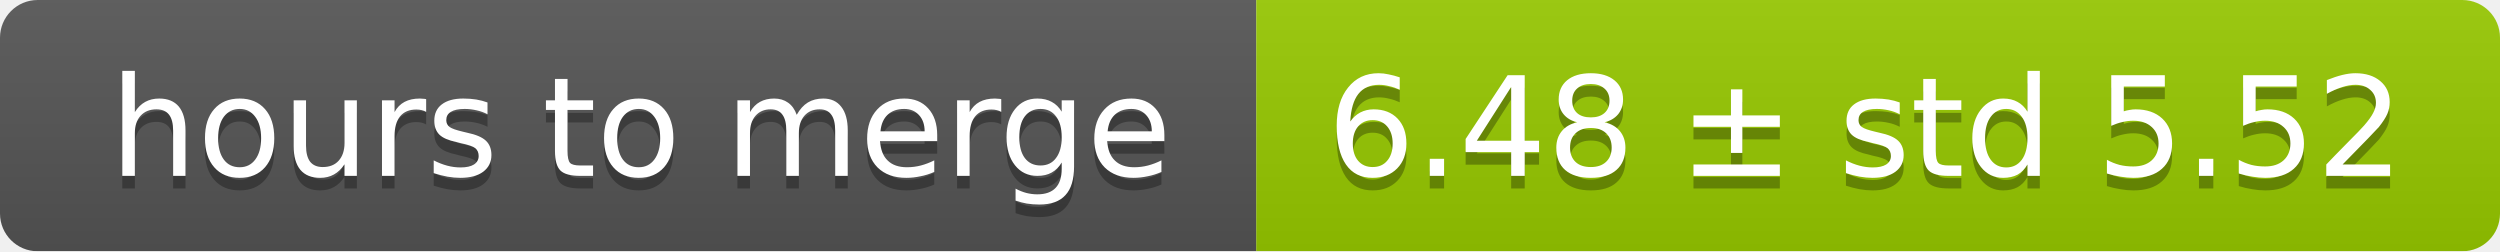
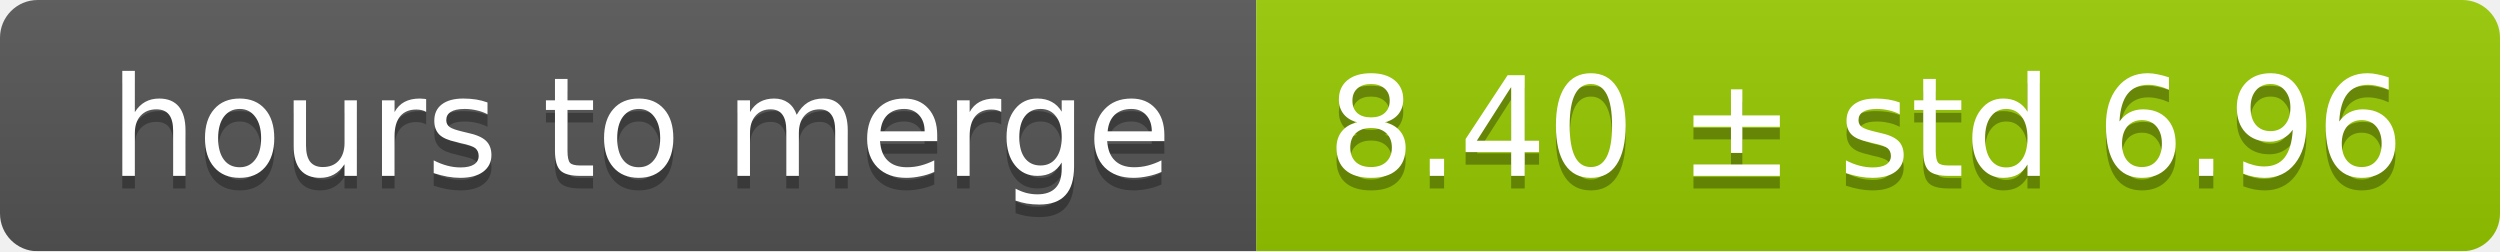
<svg xmlns="http://www.w3.org/2000/svg" width="199" height="20">
  <linearGradient id="smooth" x2="0" y2="100%">
    <stop offset="0" stop-color="#bbb" stop-opacity=".1" />
    <stop offset="1" stop-opacity=".1" />
  </linearGradient>
  <mask id="round">
    <rect width="199" height="20" rx="3" fill="#fff" />
  </mask>
  <g mask="url(#round)">
    <rect width="100" height="20" fill="#555" />
    <rect x="100" width="99" height="20" fill="#97ca00" />
    <rect width="199" height="20" fill="url(#smooth)" />
  </g>
  <g fill="#fff" text-anchor="middle" font-family="DejaVu Sans,Verdana,Geneva,sans-serif" font-size="11">
    <text x="51" y="15" fill="#010101" fill-opacity=".3">hours to merge</text>
    <text x="51" y="14">hours to merge</text>
-     <text x="148.5" y="15" fill="#010101" fill-opacity=".3">6.48 ± std 5.52</text>
-     <text x="148.5" y="14">6.48 ± std 5.52</text>
+     <text x="148.5" y="15" fill="#010101" fill-opacity=".3">8.40 ± std 6.96</text>
+     <text x="148.5" y="14">8.40 ± std 6.96</text>
  </g>
</svg>
